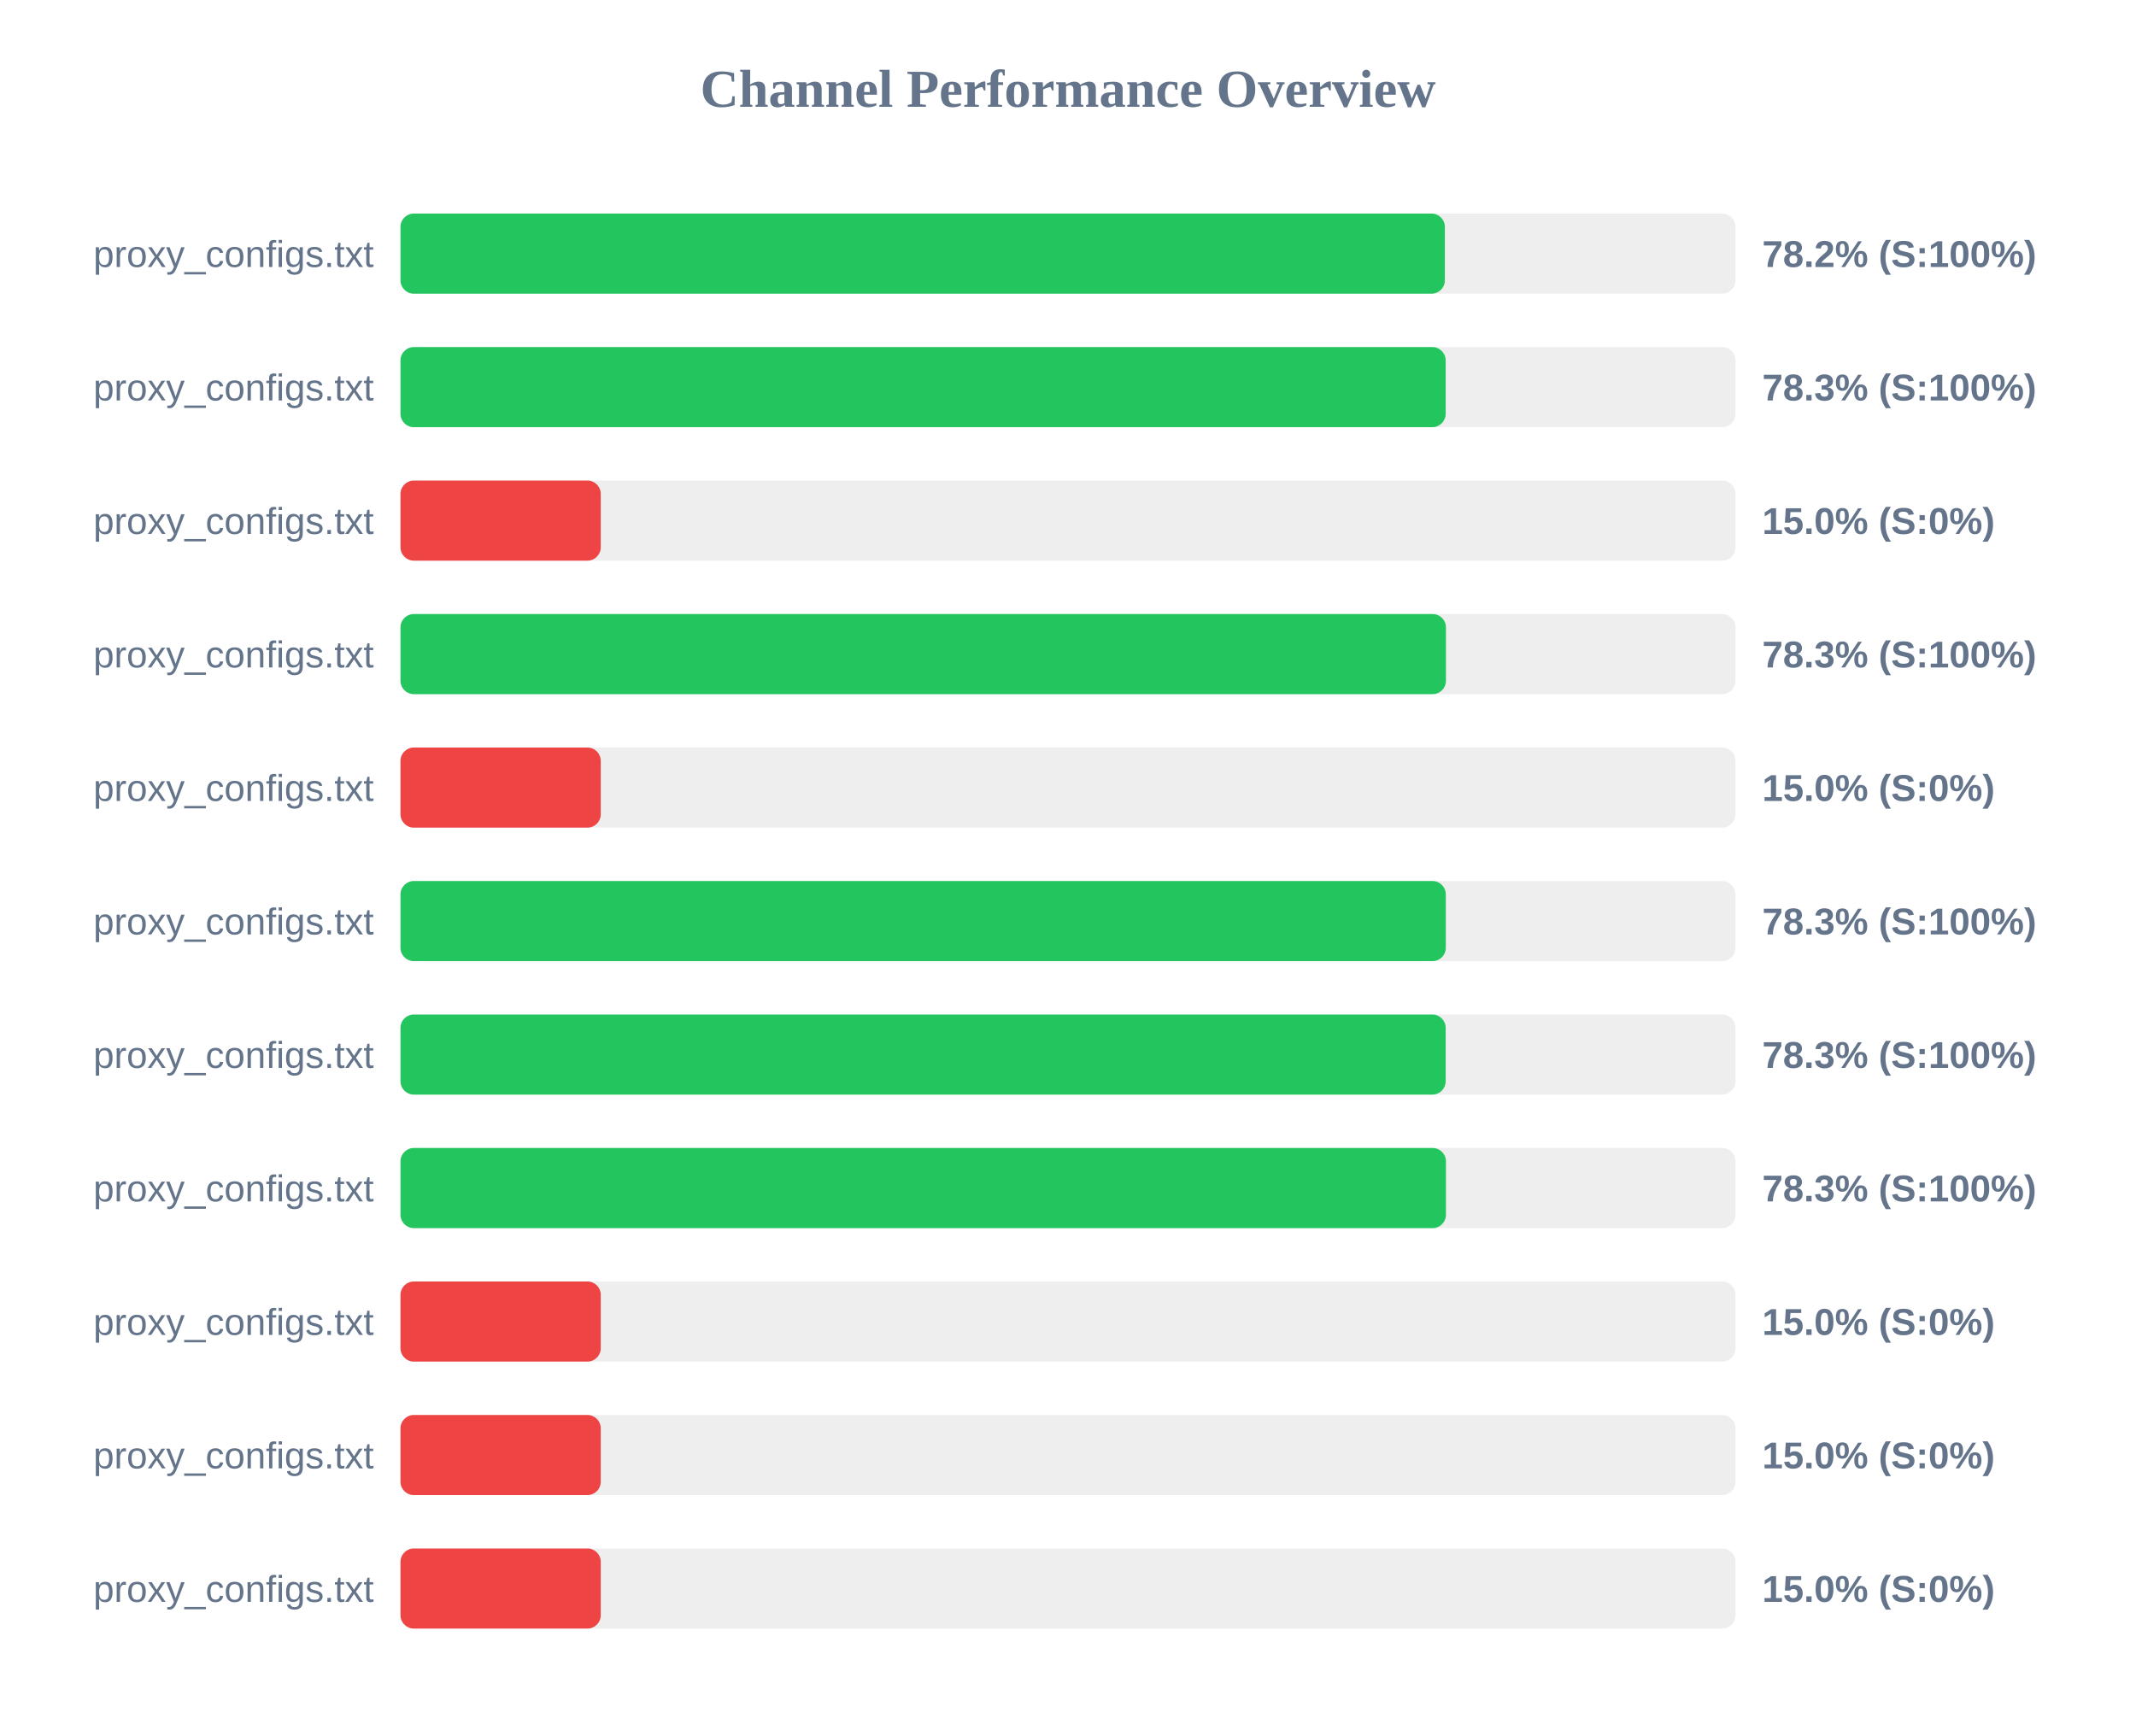
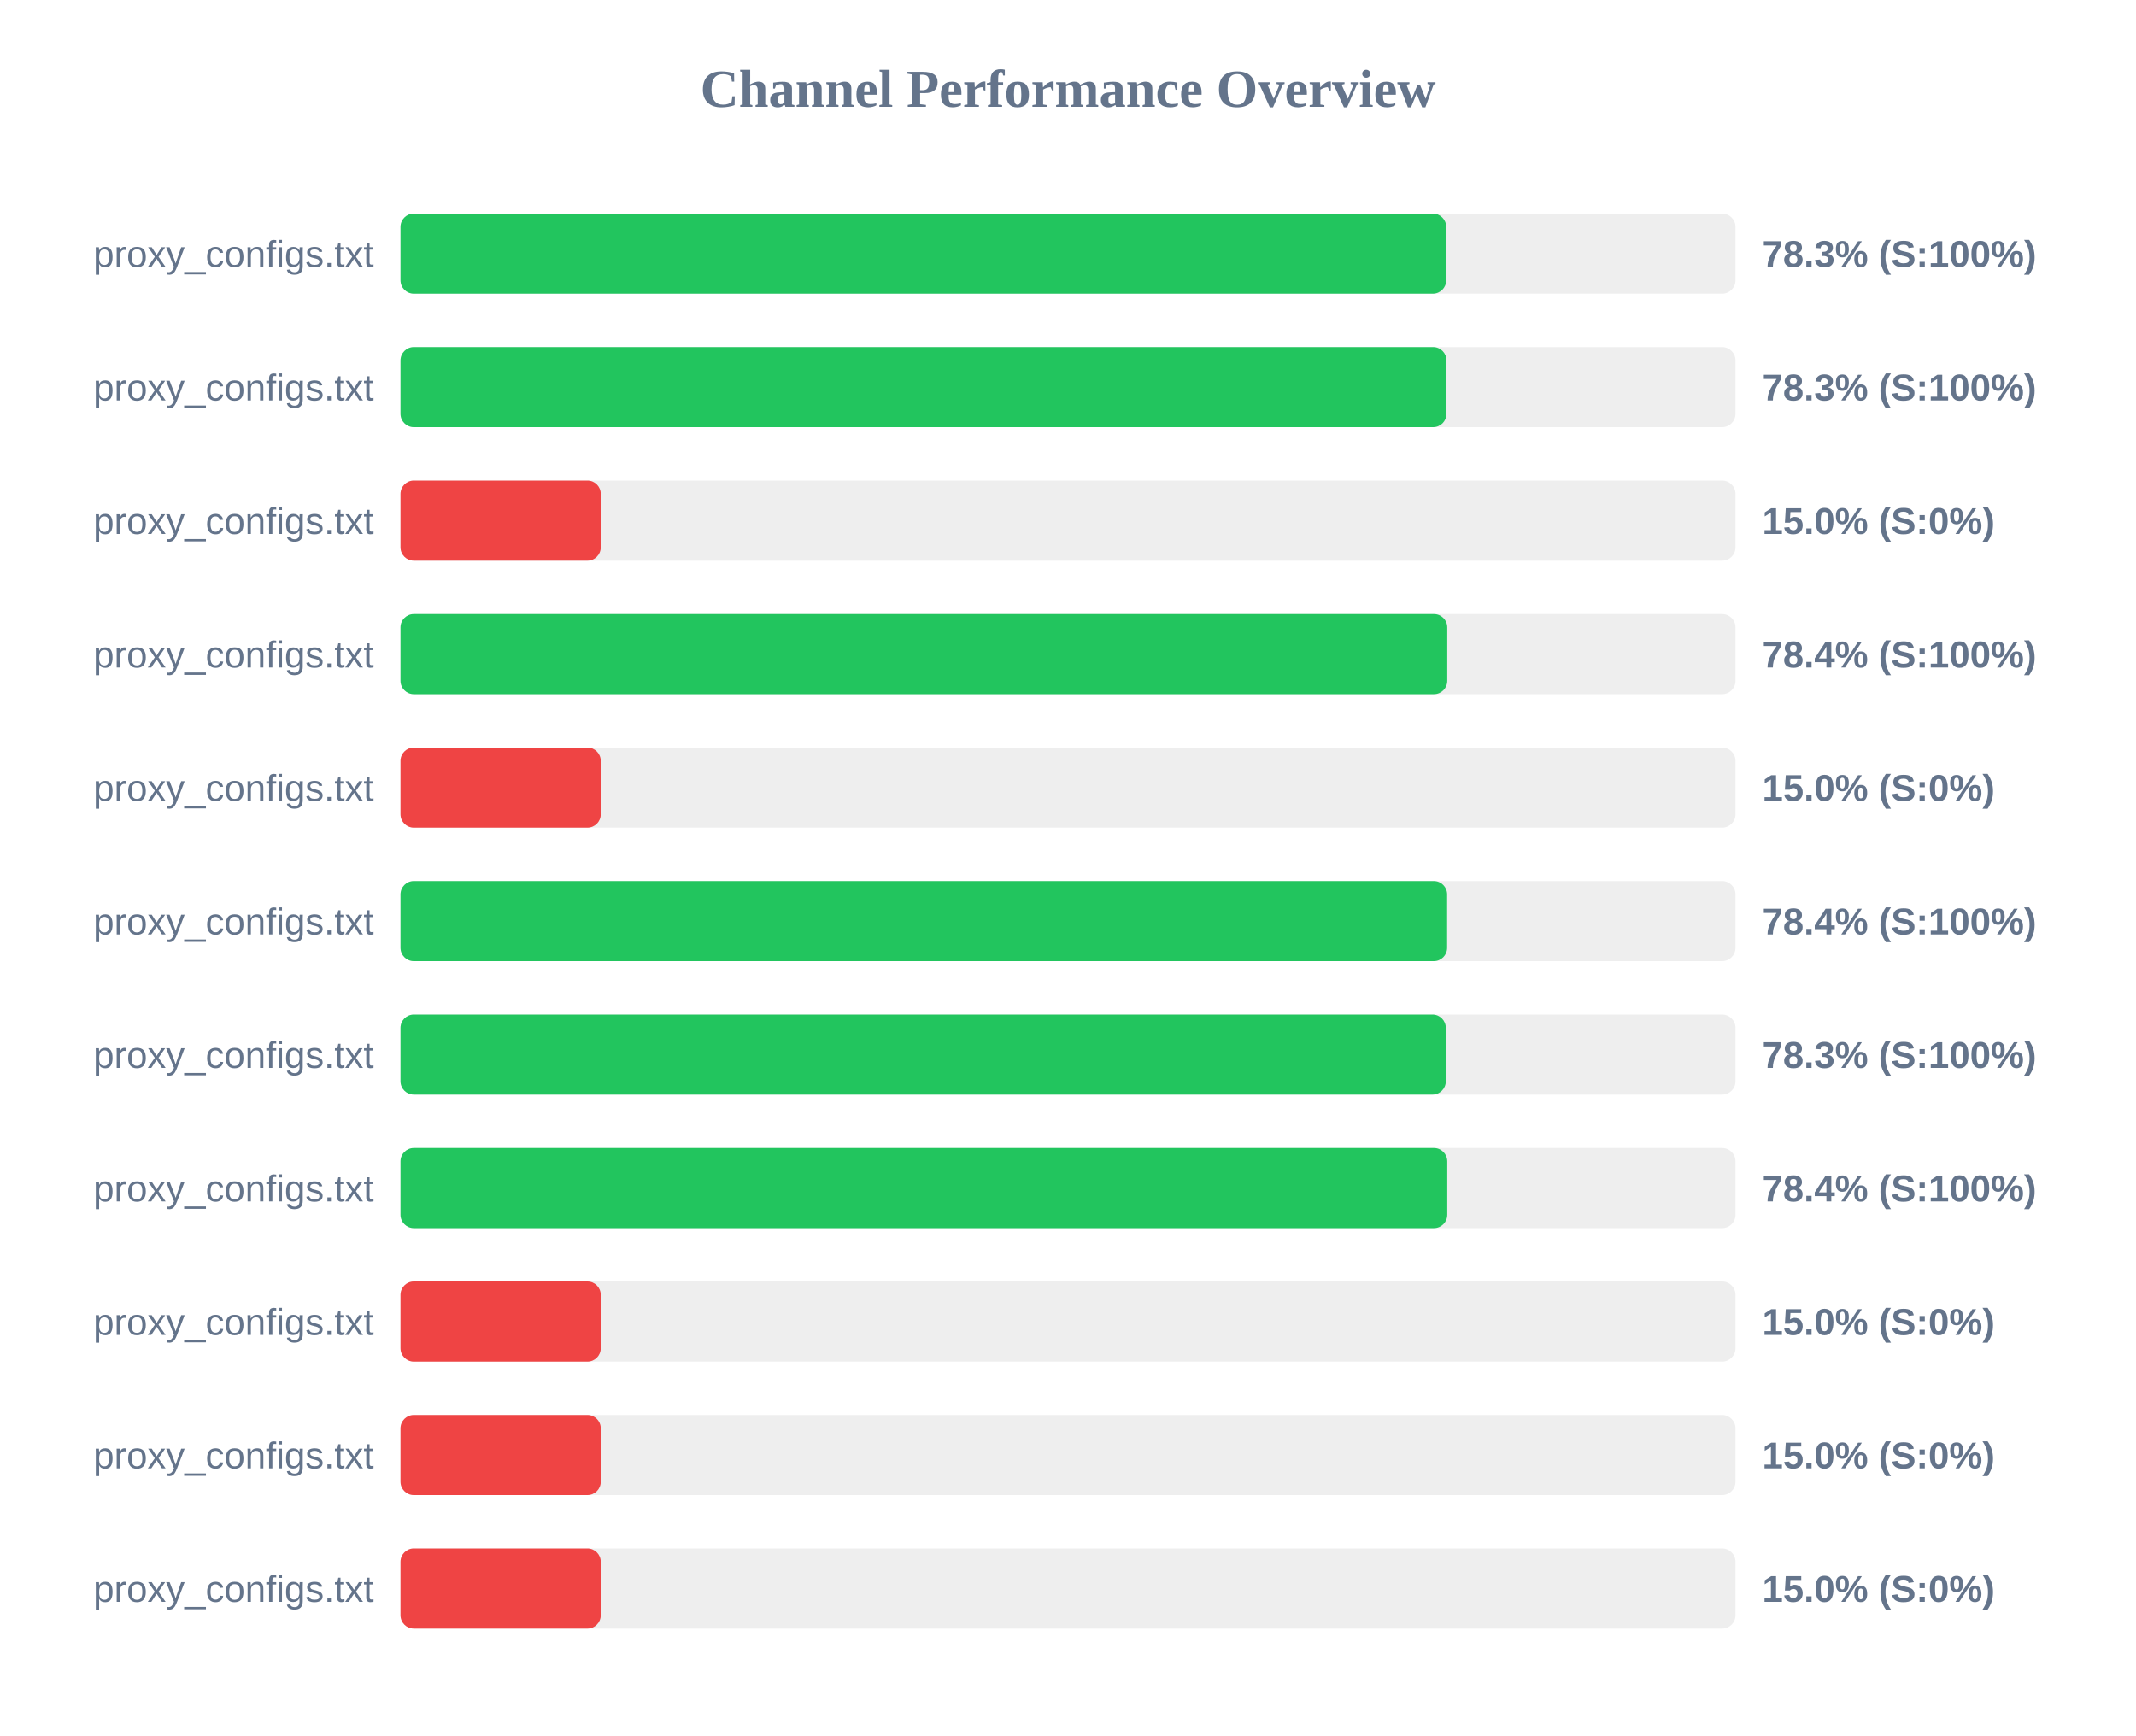
<svg xmlns="http://www.w3.org/2000/svg" width="800" height="650" version="1.1">
  <style>
        .row { font: 14px Arial; fill: #64748b; }
        .score { font: bold 14px Arial; fill: #64748b; }
    </style>
  <text x="400" y="40" text-anchor="middle" font-size="20px" font-weight="bold" fill="#64748b">Channel Performance Overview</text>
  <rect x="150" y="80" width="500" height="30" fill="#eee" rx="5" />
-   <rect x="150" y="80" width="391.15" height="30" fill="#22c55e" rx="5" />
+   <rect x="150" y="80" width="391.65" height="30" fill="#22c55e" rx="5" />
  <text x="140" y="100" text-anchor="end" class="row">proxy_configs.txt</text>
-   <text x="660" y="100" text-anchor="start" class="score">78.2% (S:100%)</text>
+   <text x="660" y="100" text-anchor="start" class="score">78.3% (S:100%)</text>
  <rect x="150" y="130" width="500" height="30" fill="#eee" rx="5" />
-   <rect x="150" y="130" width="391.45" height="30" fill="#22c55e" rx="5" />
+   <rect x="150" y="130" width="391.75" height="30" fill="#22c55e" rx="5" />
  <text x="140" y="150" text-anchor="end" class="row">proxy_configs.txt</text>
  <text x="660" y="150" text-anchor="start" class="score">78.3% (S:100%)</text>
  <rect x="150" y="180" width="500" height="30" fill="#eee" rx="5" />
  <rect x="150" y="180" width="75.0" height="30" fill="#ef4444" rx="5" />
  <text x="140" y="200" text-anchor="end" class="row">proxy_configs.txt</text>
  <text x="660" y="200" text-anchor="start" class="score">15.0% (S:0%)</text>
  <rect x="150" y="230" width="500" height="30" fill="#eee" rx="5" />
-   <rect x="150" y="230" width="391.55" height="30" fill="#22c55e" rx="5" />
+   <rect x="150" y="230" width="392.05" height="30" fill="#22c55e" rx="5" />
  <text x="140" y="250" text-anchor="end" class="row">proxy_configs.txt</text>
-   <text x="660" y="250" text-anchor="start" class="score">78.3% (S:100%)</text>
+   <text x="660" y="250" text-anchor="start" class="score">78.4% (S:100%)</text>
  <rect x="150" y="280" width="500" height="30" fill="#eee" rx="5" />
  <rect x="150" y="280" width="75.0" height="30" fill="#ef4444" rx="5" />
  <text x="140" y="300" text-anchor="end" class="row">proxy_configs.txt</text>
  <text x="660" y="300" text-anchor="start" class="score">15.0% (S:0%)</text>
  <rect x="150" y="330" width="500" height="30" fill="#eee" rx="5" />
-   <rect x="150" y="330" width="391.5" height="30" fill="#22c55e" rx="5" />
+   <rect x="150" y="330" width="392.0" height="30" fill="#22c55e" rx="5" />
  <text x="140" y="350" text-anchor="end" class="row">proxy_configs.txt</text>
-   <text x="660" y="350" text-anchor="start" class="score">78.3% (S:100%)</text>
+   <text x="660" y="350" text-anchor="start" class="score">78.4% (S:100%)</text>
  <rect x="150" y="380" width="500" height="30" fill="#eee" rx="5" />
-   <rect x="150" y="380" width="391.45" height="30" fill="#22c55e" rx="5" />
+   <rect x="150" y="380" width="391.5" height="30" fill="#22c55e" rx="5" />
  <text x="140" y="400" text-anchor="end" class="row">proxy_configs.txt</text>
  <text x="660" y="400" text-anchor="start" class="score">78.3% (S:100%)</text>
  <rect x="150" y="430" width="500" height="30" fill="#eee" rx="5" />
-   <rect x="150" y="430" width="391.55" height="30" fill="#22c55e" rx="5" />
+   <rect x="150" y="430" width="392.05" height="30" fill="#22c55e" rx="5" />
  <text x="140" y="450" text-anchor="end" class="row">proxy_configs.txt</text>
-   <text x="660" y="450" text-anchor="start" class="score">78.3% (S:100%)</text>
+   <text x="660" y="450" text-anchor="start" class="score">78.4% (S:100%)</text>
  <rect x="150" y="480" width="500" height="30" fill="#eee" rx="5" />
  <rect x="150" y="480" width="75.0" height="30" fill="#ef4444" rx="5" />
  <text x="140" y="500" text-anchor="end" class="row">proxy_configs.txt</text>
  <text x="660" y="500" text-anchor="start" class="score">15.0% (S:0%)</text>
  <rect x="150" y="530" width="500" height="30" fill="#eee" rx="5" />
  <rect x="150" y="530" width="75.0" height="30" fill="#ef4444" rx="5" />
  <text x="140" y="550" text-anchor="end" class="row">proxy_configs.txt</text>
  <text x="660" y="550" text-anchor="start" class="score">15.0% (S:0%)</text>
  <rect x="150" y="580" width="500" height="30" fill="#eee" rx="5" />
  <rect x="150" y="580" width="75.0" height="30" fill="#ef4444" rx="5" />
  <text x="140" y="600" text-anchor="end" class="row">proxy_configs.txt</text>
  <text x="660" y="600" text-anchor="start" class="score">15.0% (S:0%)</text>
</svg>
